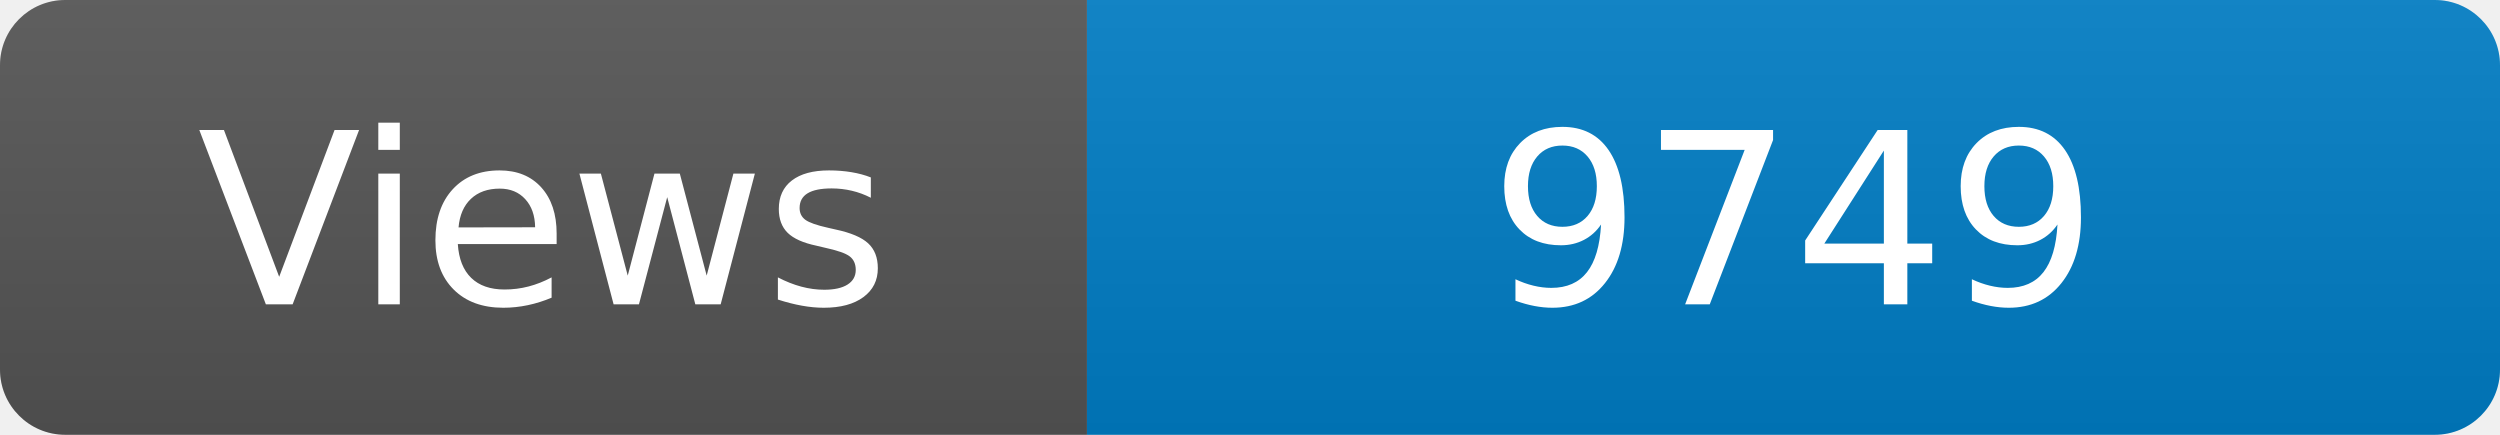
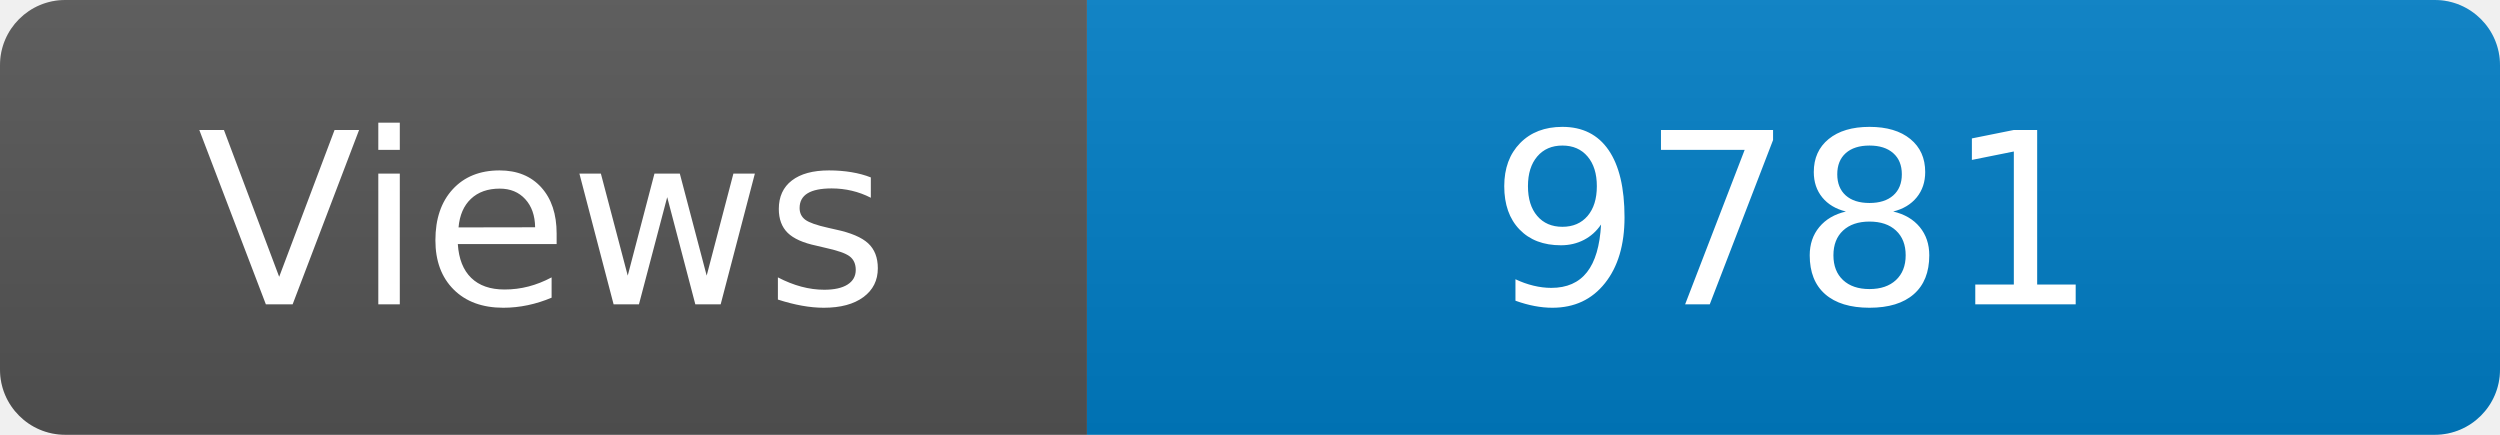
<svg xmlns="http://www.w3.org/2000/svg" width="115" height="20" role="img" aria-label="Maintained?: yes">
  <linearGradient id="s" x2="0" y2="100%">
    <stop offset="0" stop-color="#bbb" stop-opacity=".1" />
    <stop offset="1" stop-opacity=".1" />
  </linearGradient>
  <clipPath id="r">
    <rect width="115" height="20" rx="3" fill="#fff" />
  </clipPath>
  <g clip-path="url(#r)">
    <rect width="50" height="20" fill="#555" />
    <rect x="50" width="160" height="20" fill="#007ec6" />
    <rect width="115" height="20" fill="url(#s)" />
  </g>
  <g fill="#fff" text-anchor="middle" font-family="Verdana,Geneva,DejaVu Sans,sans-serif" font-size="110">
    <text x="250" y="140" transform="scale(.1)" fill="#fff">Views</text>
-     <text x="825" y="140" transform="scale(.1)" fill="#fff">9749</text>
+     <text x="825" y="140" transform="scale(.1)" fill="#fff">9781</text>
  </g>
</svg>
